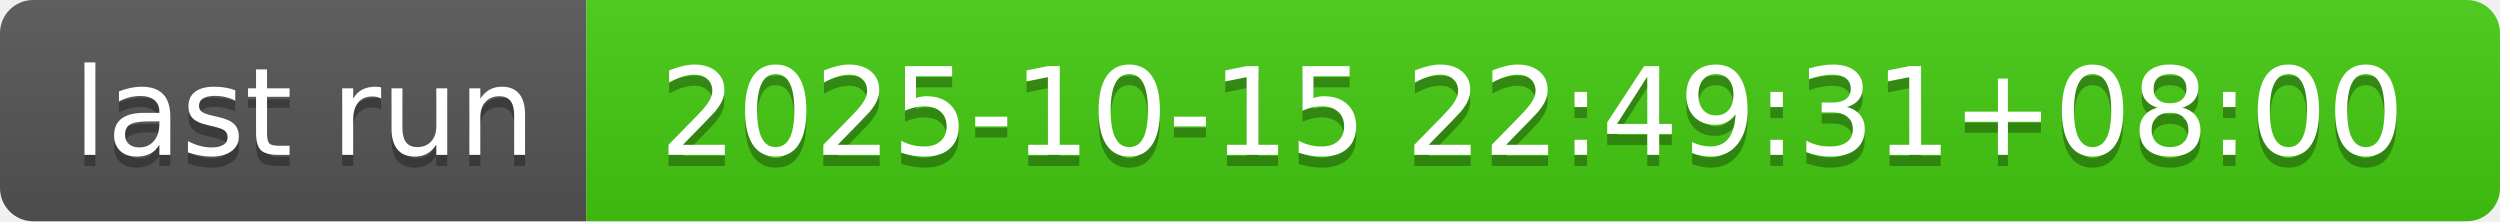
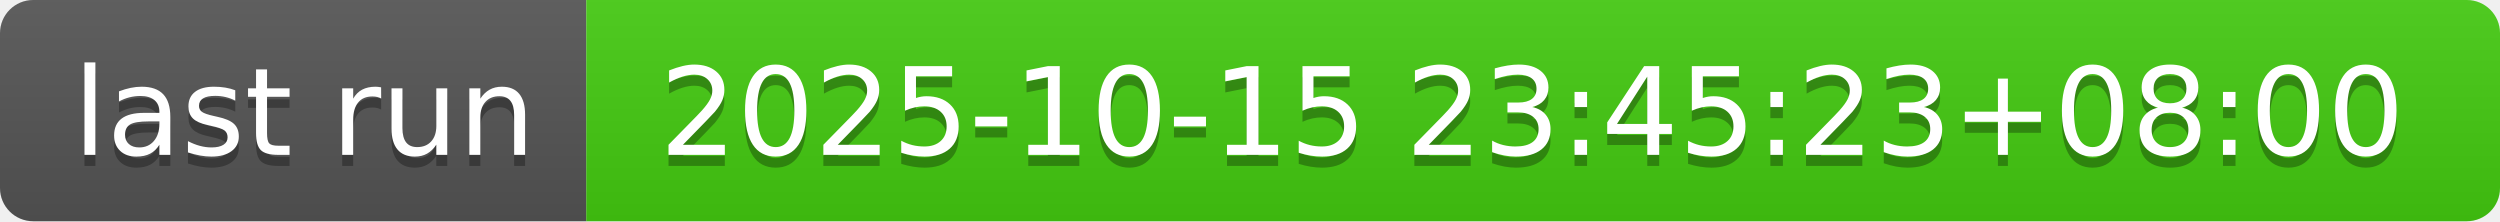
- <svg xmlns="http://www.w3.org/2000/svg" width="226" height="20" role="img" aria-label="last run: 2025-10-15 22:49:31+08:00">
+ <svg xmlns="http://www.w3.org/2000/svg" width="226" height="20" role="img" aria-label="last run: 2025-10-15 23:45:23+08:00">
  <linearGradient id="s" x2="0" y2="100%">
    <stop offset="0" stop-color="#bbb" stop-opacity=".1" />
    <stop offset="1" stop-opacity=".1" />
  </linearGradient>
  <clipPath id="r">
    <rect width="226" height="20" rx="3" fill="#fff" />
  </clipPath>
  <g clip-path="url(#r)">
    <rect width="53" height="20" fill="#555" />
    <rect x="53" width="173" height="20" fill="#4c1" />
    <rect width="226" height="20" fill="url(#s)" />
  </g>
  <g fill="#fff" text-anchor="middle" font-family="Verdana,Geneva,DejaVu Sans,sans-serif" text-rendering="geometricPrecision" font-size="110">
    <text aria-hidden="true" x="275" y="150" fill="#010101" fill-opacity=".3" transform="scale(.1)" textLength="430">last run</text>
    <text x="275" y="140" transform="scale(.1)" fill="#fff" textLength="430">last run</text>
-     <text aria-hidden="true" x="1385" y="150" fill="#010101" fill-opacity=".3" transform="scale(.1)" textLength="1630">2025-10-15 22:49:31+08:00</text>
-     <text x="1385" y="140" transform="scale(.1)" fill="#fff" textLength="1630">2025-10-15 22:49:31+08:00</text>
+     <text aria-hidden="true" x="1385" y="150" fill="#010101" fill-opacity=".3" transform="scale(.1)" textLength="1630">2025-10-15 23:45:23+08:00</text>
+     <text x="1385" y="140" transform="scale(.1)" fill="#fff" textLength="1630">2025-10-15 23:45:23+08:00</text>
  </g>
</svg>
